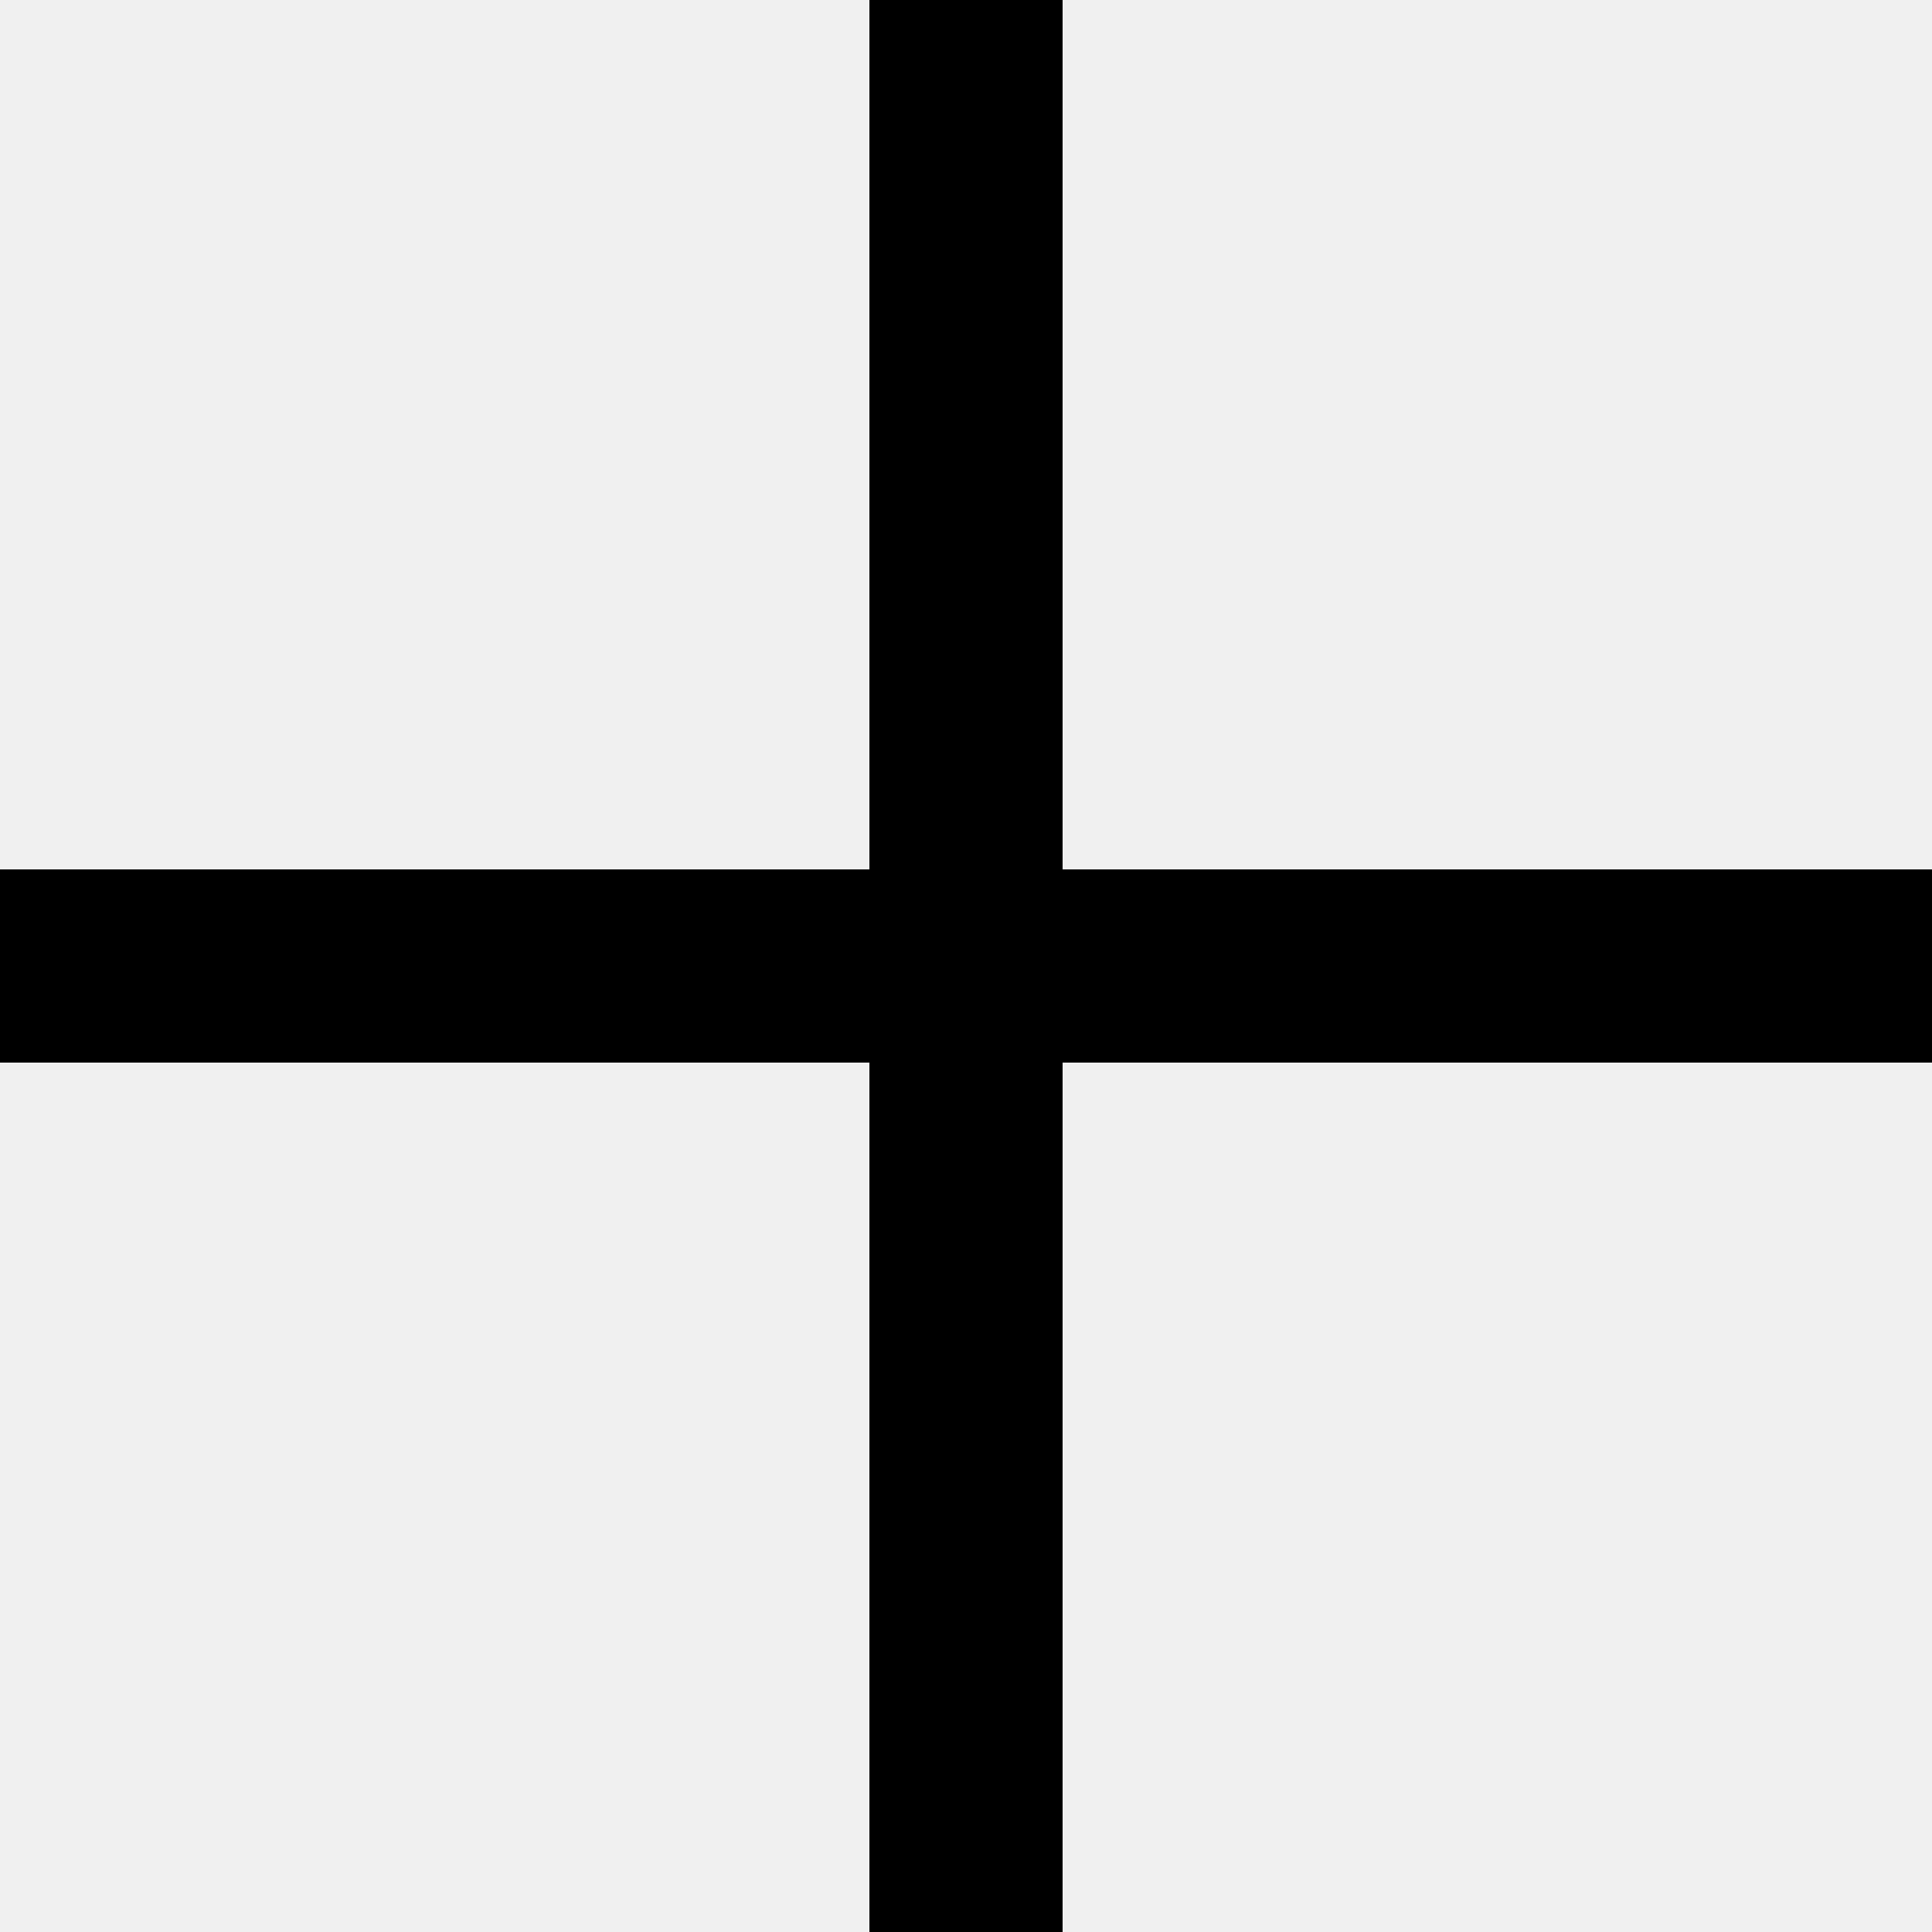
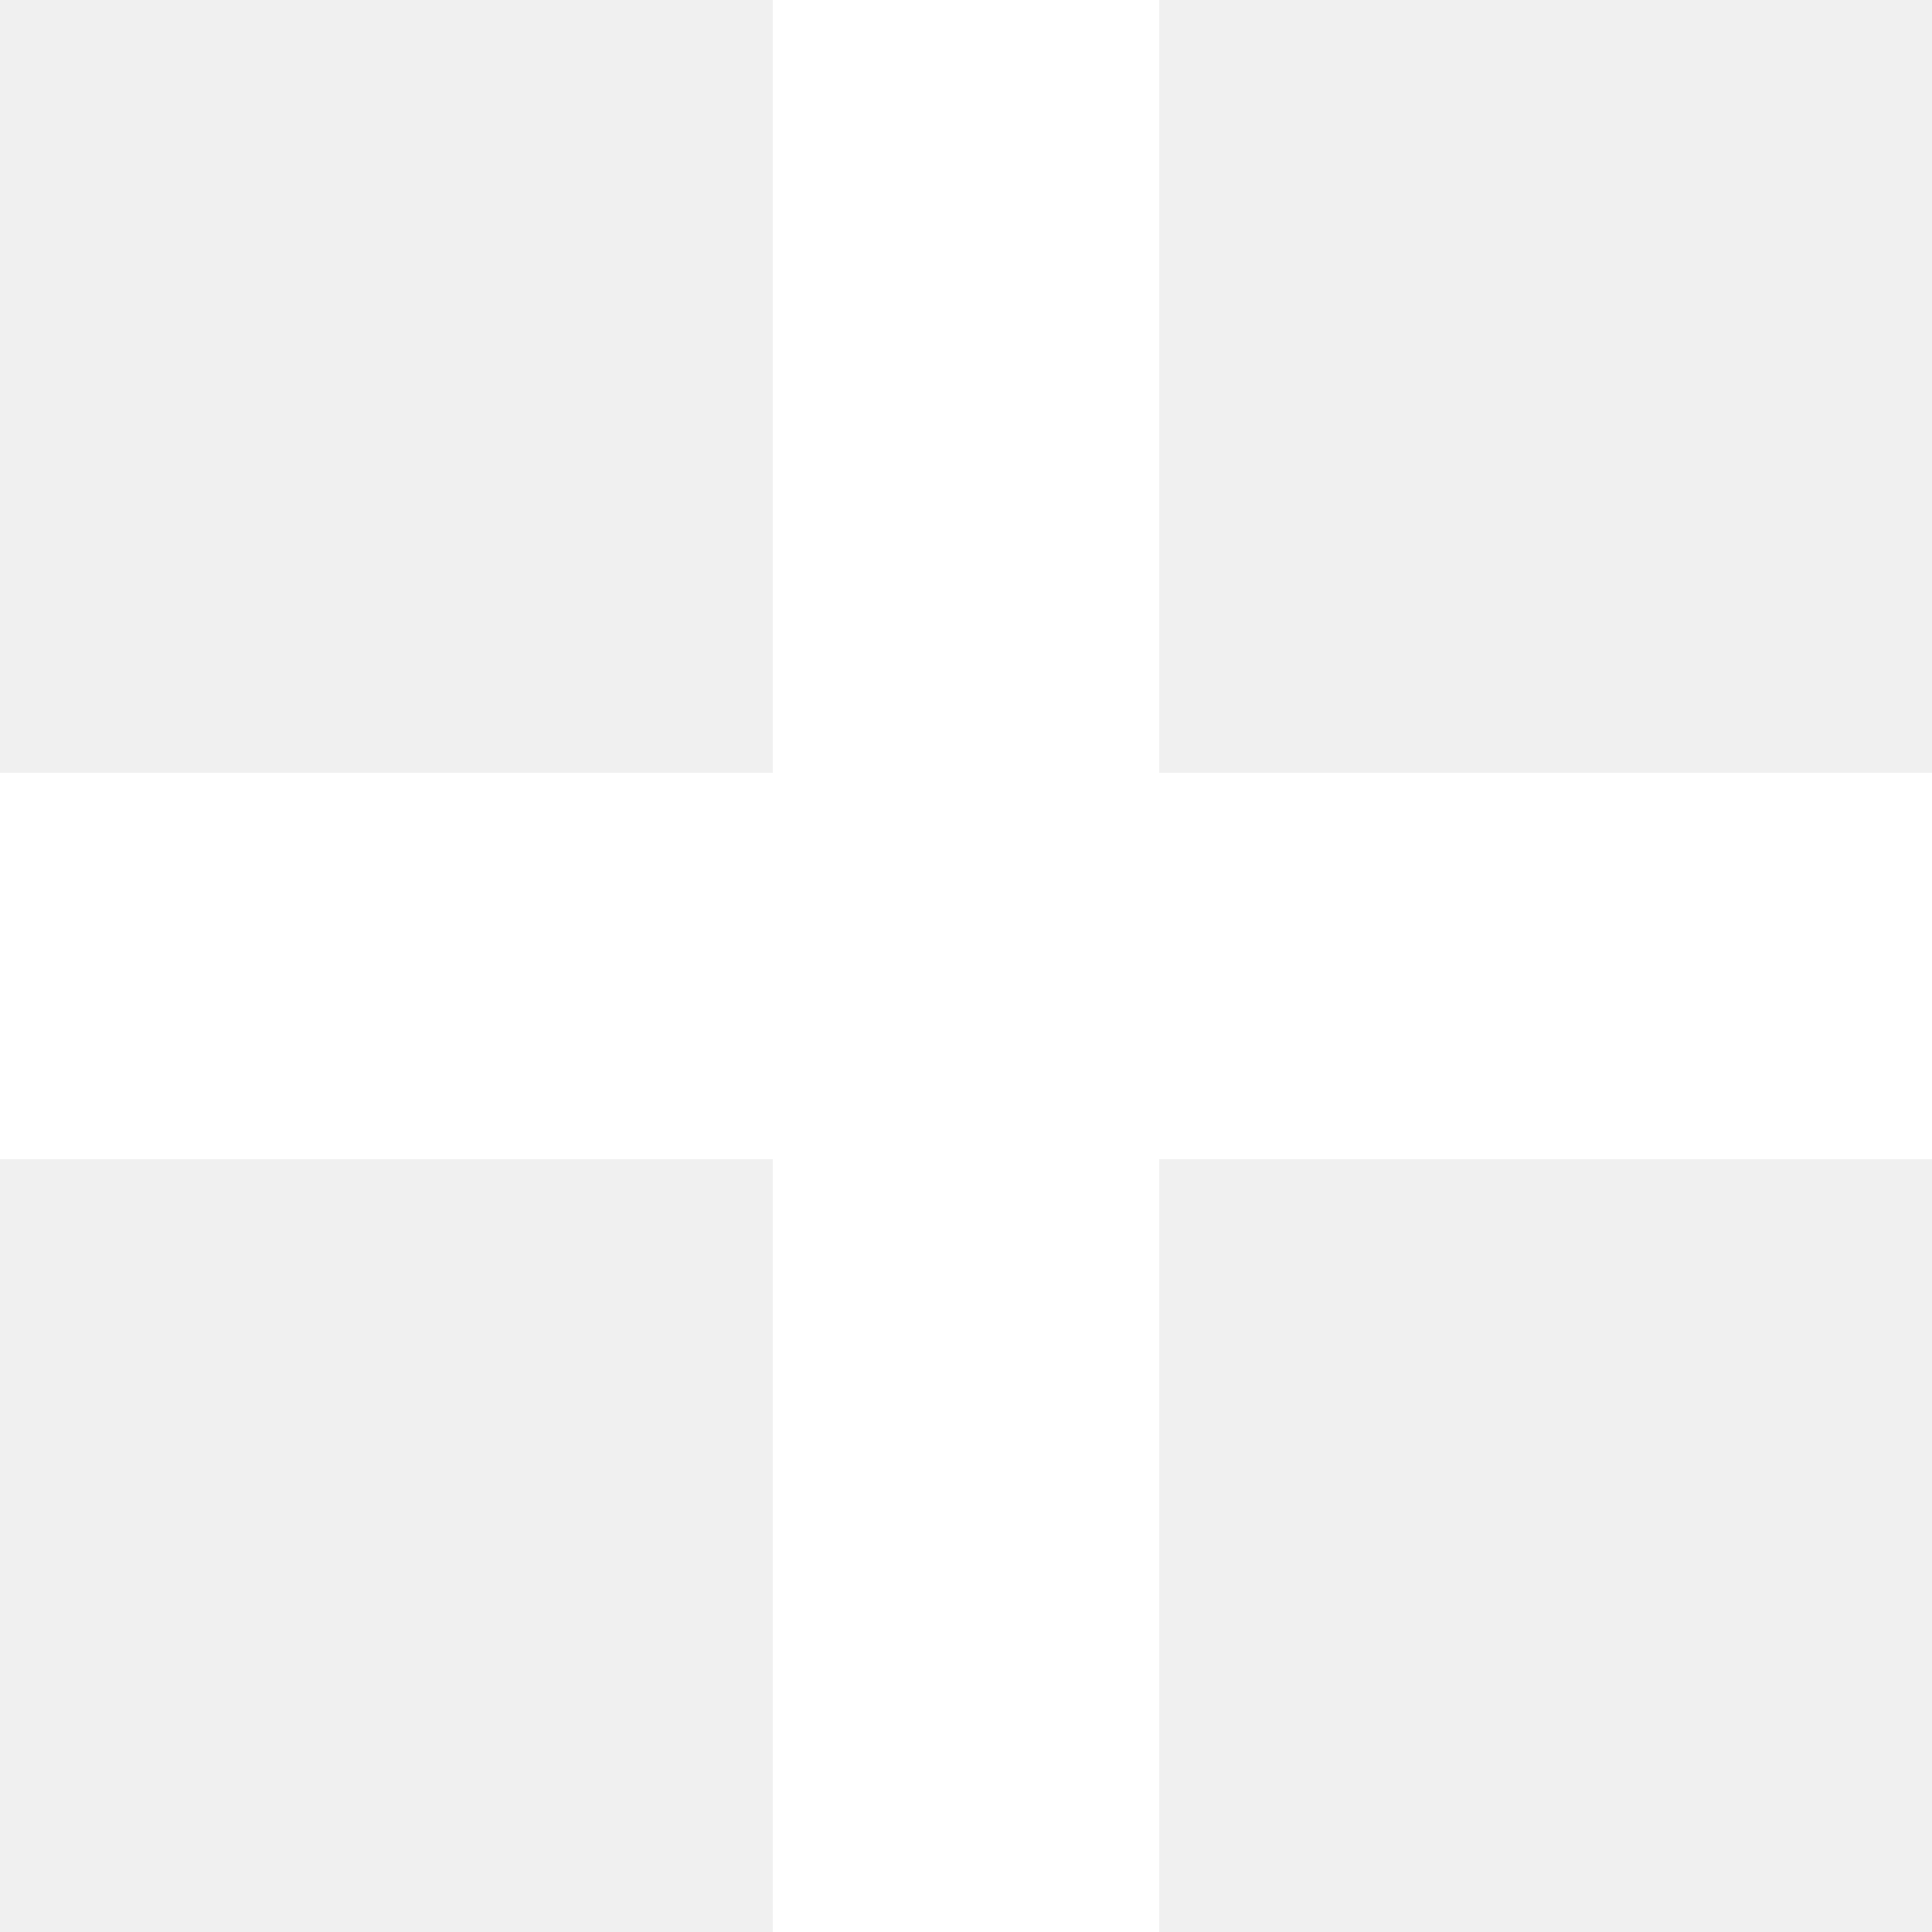
- <svg xmlns="http://www.w3.org/2000/svg" viewBox="0 0 10 10" stroke="black">
+ <svg xmlns="http://www.w3.org/2000/svg" height="10" viewBox="0 0 10 10" stroke="white" stroke-width="2">
  <line x1="0" y1="5" x2="10" y2="5" />
  <line x1="5" y1="0" x2="5" y2="10" />
</svg>
